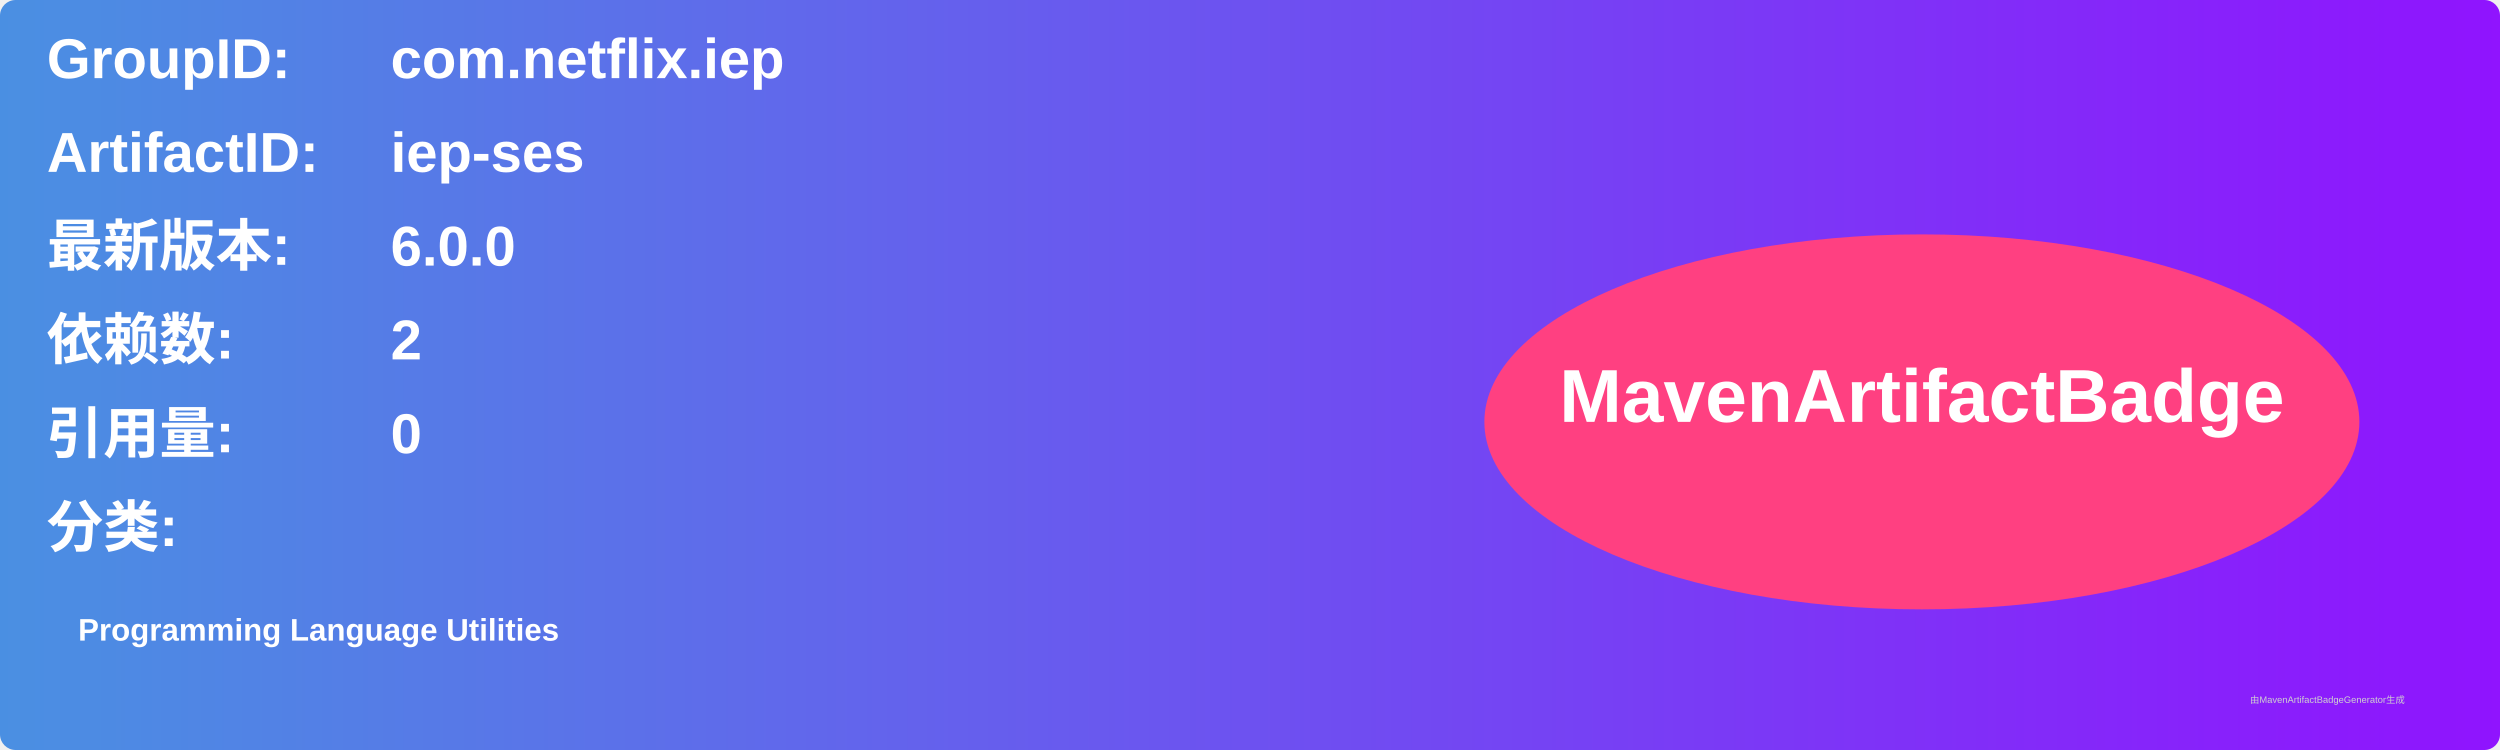
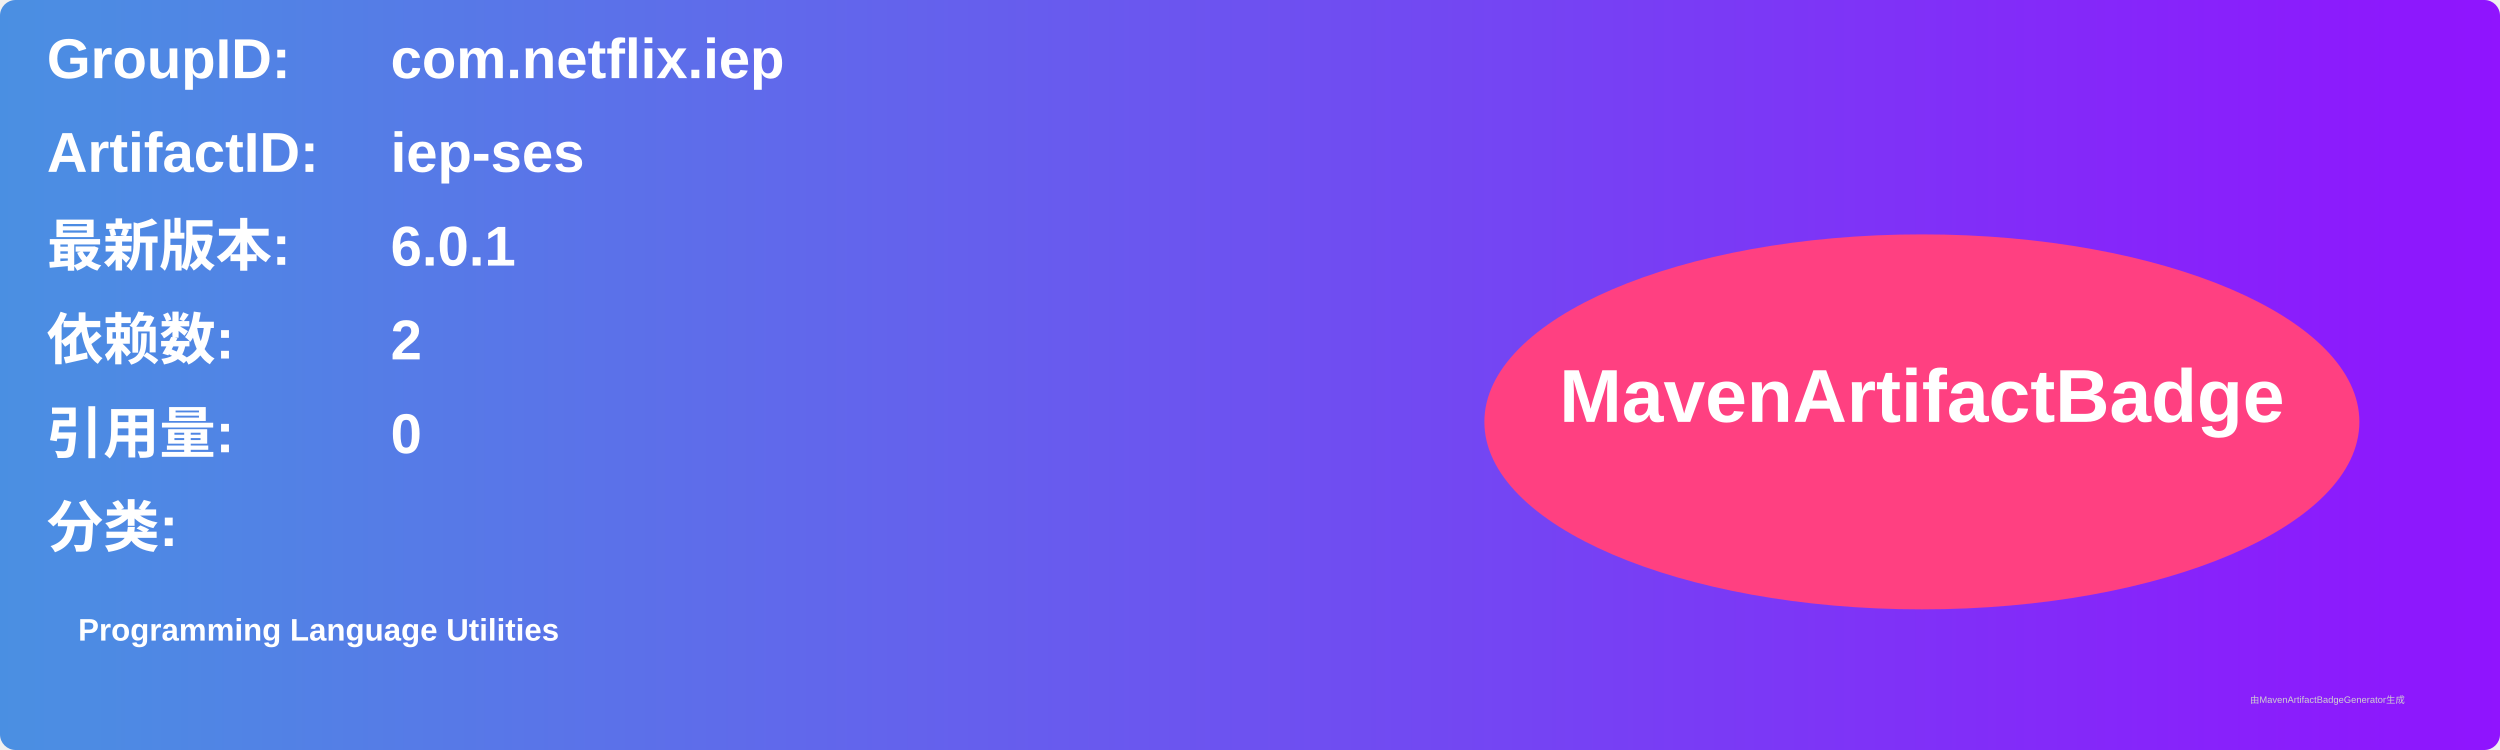
<svg xmlns="http://www.w3.org/2000/svg" width="800" height="240" viewBox="0 0 800 240">
  <linearGradient id="grad" x1="0%" y1="0%" x2="100%" y2="0%">
    <stop offset="0%" stop-color="#4a90e2" />
    <stop offset="100%" stop-color="#9013fe" />
  </linearGradient>
  <rect width="100%" height="100%" rx="5" ry="5" fill="url(#grad)" />
  <g transform="translate(15, 15)">
    <text x="0" y="10" font-family="Arial" font-size="18" fill="white" font-weight="bold" width="260">GroupID:</text>
    <text x="110" y="10" font-family="Arial" font-size="18" fill="white" font-weight="bold" width="460">com.netflix.iep</text>
    <text x="0" y="40" font-family="Arial" font-size="18" fill="white" font-weight="bold" width="260">ArtifactID:</text>
    <text x="110" y="40" font-family="Arial" font-size="18" fill="white" font-weight="bold" width="460">iep-ses</text>
    <text x="0" y="70" font-family="Arial" font-size="18" fill="white" font-weight="bold">最新版本:</text>
    <text x="110" y="70" font-family="Arial" font-size="18" fill="white" font-weight="bold">
-       <tspan font-weight="bold">6.0.0</tspan>
+       <tspan font-weight="bold">6.0.1</tspan>
    </text>
    <text x="0" y="100" font-family="Arial" font-size="18" fill="white" font-weight="bold">依赖数: </text>
    <text x="110" y="100" font-family="Arial" font-size="18" fill="white">
      <tspan font-weight="bold">2</tspan>
    </text>
    <text x="0" y="130" font-family="Arial" font-size="18" fill="white" font-weight="bold">引用量: </text>
    <text x="110" y="130" font-family="Arial" font-size="18" fill="white">
      <tspan font-weight="bold">0</tspan>
    </text>
    <text x="0" y="160" font-family="Arial" font-size="18" fill="white" font-weight="bold">分类:</text>
    <text x="10" y="190" font-family="Arial" font-size="10" fill="white">
      <tspan font-weight="bold">Programming Language Utilities</tspan>
    </text>
    <ellipse cx="600" cy="120" rx="140" ry="60" fill="#ff4081" />
    <text x="600" y="120" text-anchor="middle" font-family="Arial" font-size="24" fill="white" font-weight="bold">MavenArtifactBadge</text>
  </g>
  <text x="720" y="225" font-family="Arial" font-size="3" fill="#d0d0d0">由MavenArtifactBadgeGenerator生成</text>
</svg>
